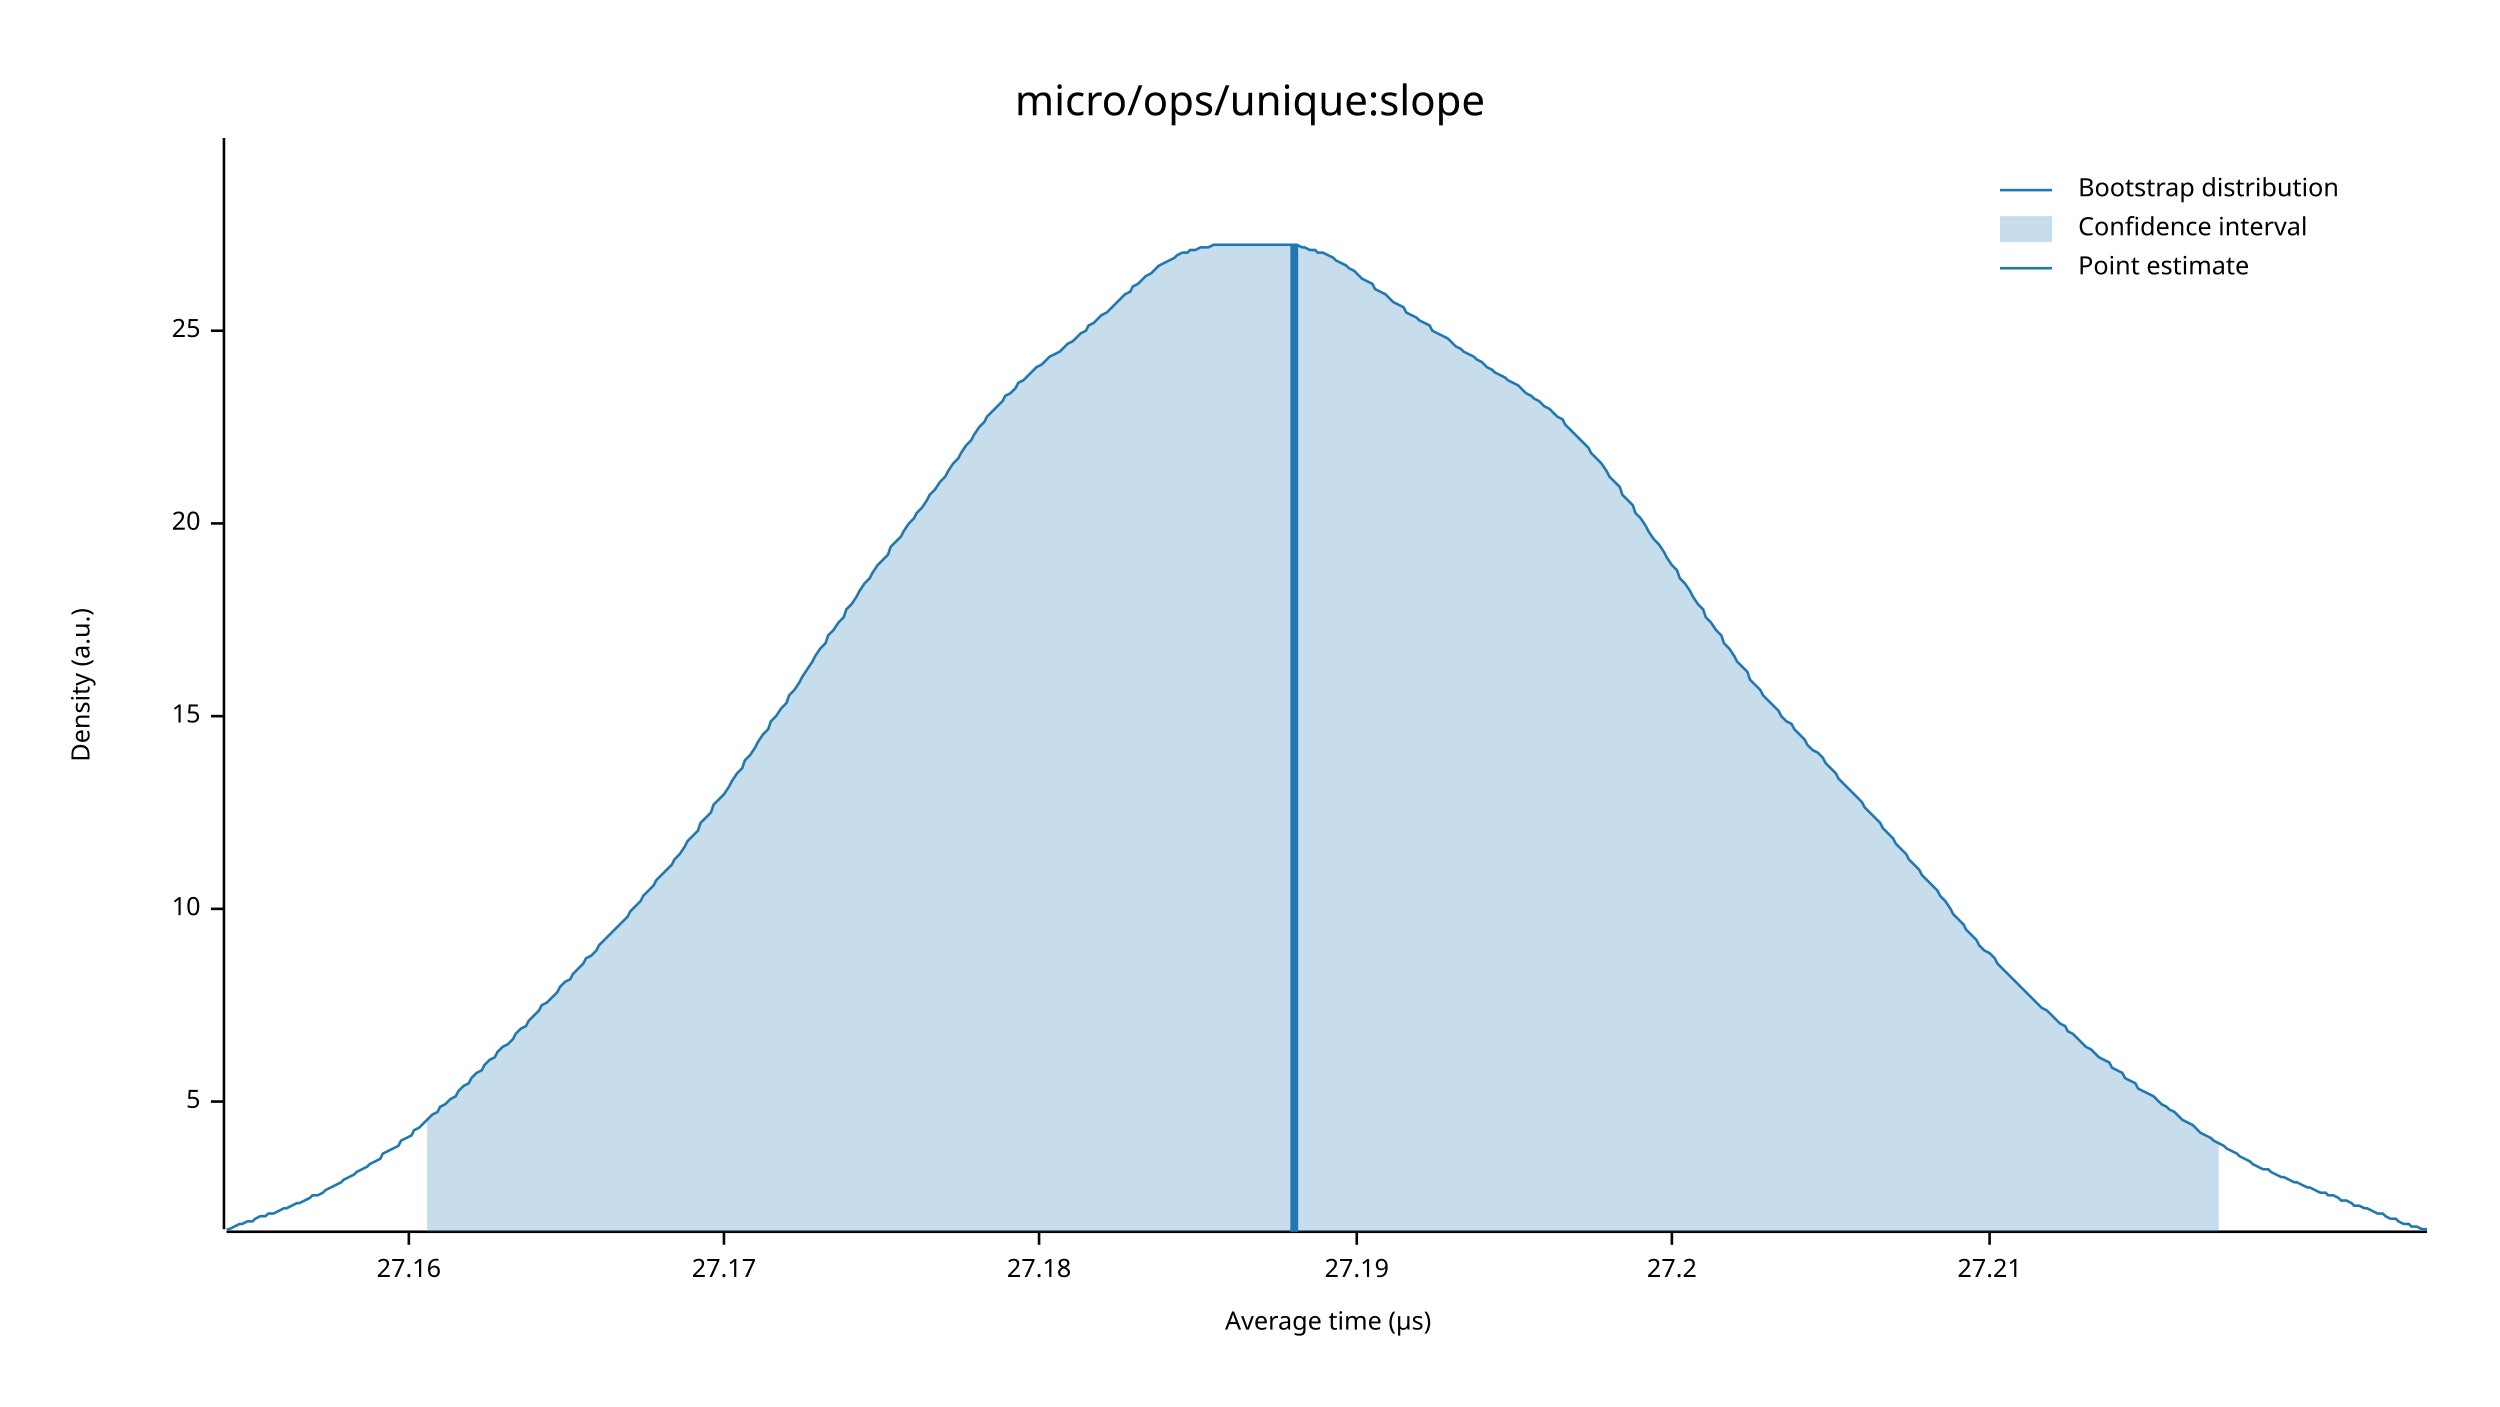
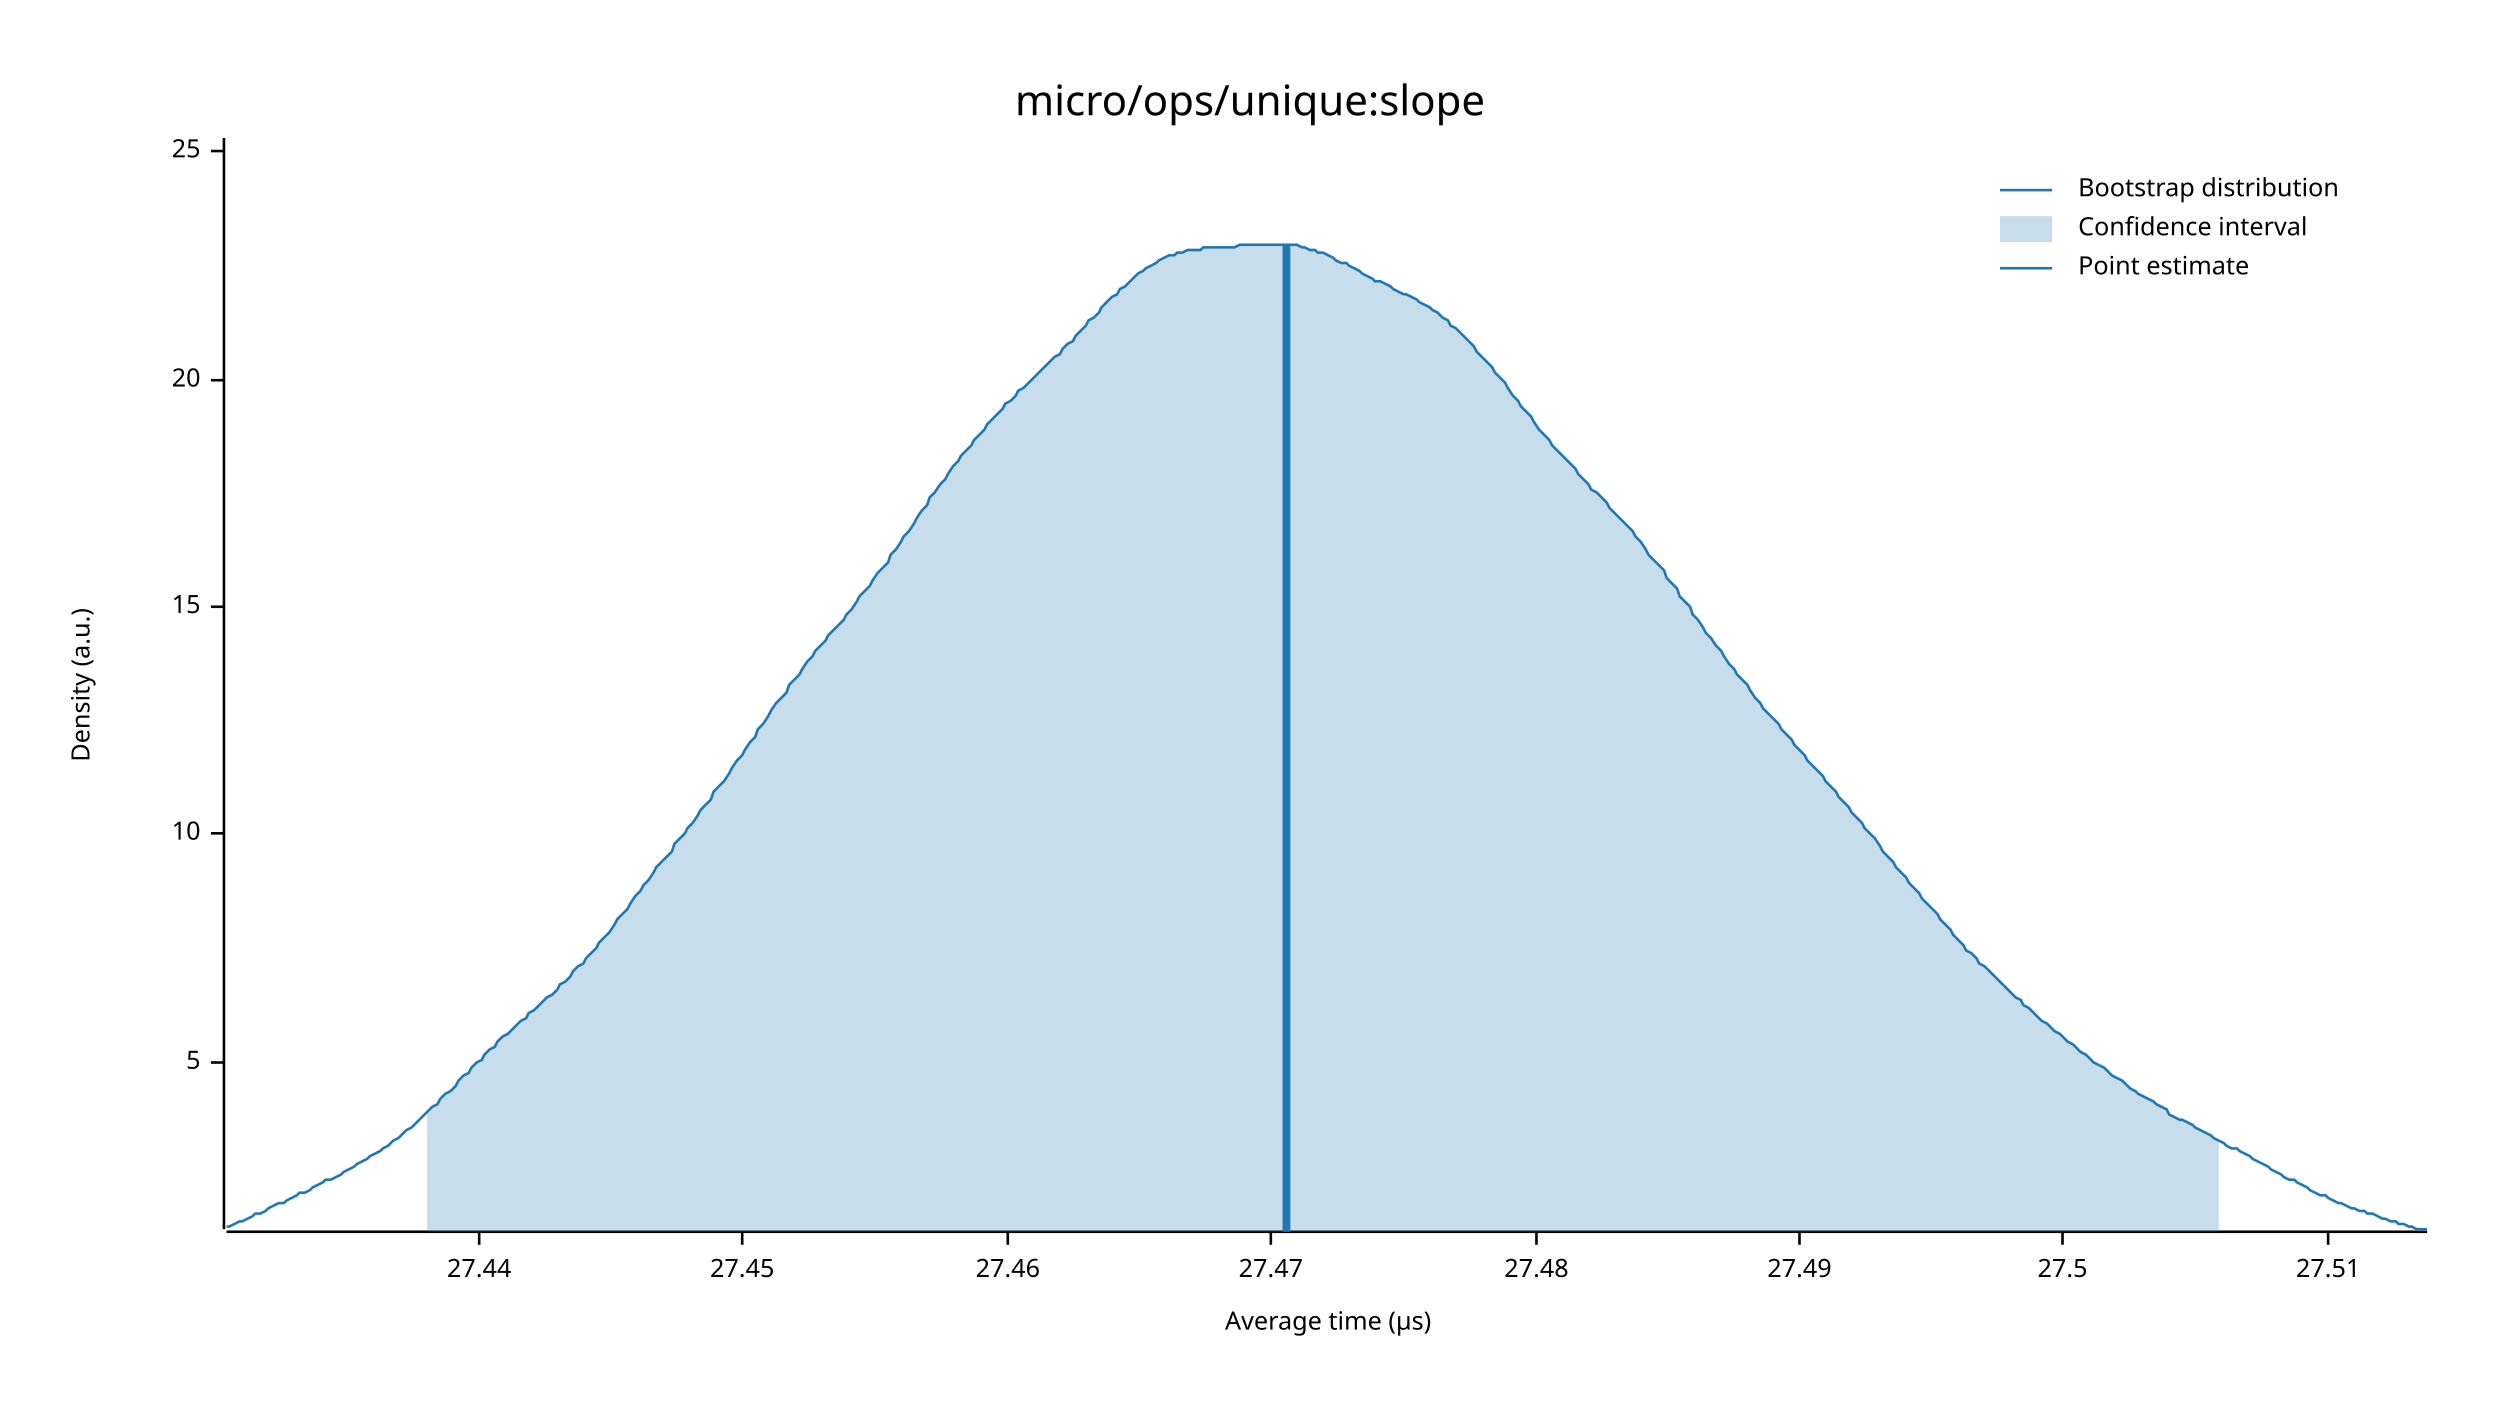
<svg xmlns="http://www.w3.org/2000/svg" width="960" height="540" viewBox="0 0 960 540">
  <text x="480" y="32" dy="0.76em" text-anchor="middle" font-family="sans-serif" font-size="16.129" opacity="1" fill="#000000">
micro/ops/unique:slope
</text>
  <text x="27" y="263" dy="0.76em" text-anchor="middle" font-family="sans-serif" font-size="9.677" opacity="1" fill="#000000" transform="rotate(270, 27, 263)">
Density (a.u.)
</text>
  <text x="510" y="513" dy="-0.5ex" text-anchor="middle" font-family="sans-serif" font-size="9.677" opacity="1" fill="#000000">
Average time (µs)
</text>
  <polyline fill="none" opacity="1" stroke="#000000" stroke-width="1" points="86,53 86,472 " />
-   <text x="77" y="423" dy="0.5ex" text-anchor="end" font-family="sans-serif" font-size="9.677" opacity="1" fill="#000000">
+   <text x="77" y="408" dy="0.5ex" text-anchor="end" font-family="sans-serif" font-size="9.677" opacity="1" fill="#000000">
5
</text>
-   <polyline fill="none" opacity="1" stroke="#000000" stroke-width="1" points="81,423 86,423 " />
-   <text x="77" y="349" dy="0.5ex" text-anchor="end" font-family="sans-serif" font-size="9.677" opacity="1" fill="#000000">
+   <polyline fill="none" opacity="1" stroke="#000000" stroke-width="1" points="81,408 86,408 " />
+   <text x="77" y="320" dy="0.5ex" text-anchor="end" font-family="sans-serif" font-size="9.677" opacity="1" fill="#000000">
10
</text>
-   <polyline fill="none" opacity="1" stroke="#000000" stroke-width="1" points="81,349 86,349 " />
-   <text x="77" y="275" dy="0.5ex" text-anchor="end" font-family="sans-serif" font-size="9.677" opacity="1" fill="#000000">
+   <polyline fill="none" opacity="1" stroke="#000000" stroke-width="1" points="81,320 86,320 " />
+   <text x="77" y="233" dy="0.5ex" text-anchor="end" font-family="sans-serif" font-size="9.677" opacity="1" fill="#000000">
15
</text>
-   <polyline fill="none" opacity="1" stroke="#000000" stroke-width="1" points="81,275 86,275 " />
-   <text x="77" y="201" dy="0.5ex" text-anchor="end" font-family="sans-serif" font-size="9.677" opacity="1" fill="#000000">
+   <polyline fill="none" opacity="1" stroke="#000000" stroke-width="1" points="81,233 86,233 " />
+   <text x="77" y="146" dy="0.5ex" text-anchor="end" font-family="sans-serif" font-size="9.677" opacity="1" fill="#000000">
20
</text>
-   <polyline fill="none" opacity="1" stroke="#000000" stroke-width="1" points="81,201 86,201 " />
-   <text x="77" y="127" dy="0.5ex" text-anchor="end" font-family="sans-serif" font-size="9.677" opacity="1" fill="#000000">
+   <polyline fill="none" opacity="1" stroke="#000000" stroke-width="1" points="81,146 86,146 " />
+   <text x="77" y="58" dy="0.5ex" text-anchor="end" font-family="sans-serif" font-size="9.677" opacity="1" fill="#000000">
25
</text>
-   <polyline fill="none" opacity="1" stroke="#000000" stroke-width="1" points="81,127 86,127 " />
+   <polyline fill="none" opacity="1" stroke="#000000" stroke-width="1" points="81,58 86,58 " />
  <polyline fill="none" opacity="1" stroke="#000000" stroke-width="1" points="87,473 932,473 " />
-   <text x="157" y="483" dy="0.76em" text-anchor="middle" font-family="sans-serif" font-size="9.677" opacity="1" fill="#000000">
- 27.16
+   <text x="184" y="483" dy="0.76em" text-anchor="middle" font-family="sans-serif" font-size="9.677" opacity="1" fill="#000000">
+ 27.44
</text>
-   <polyline fill="none" opacity="1" stroke="#000000" stroke-width="1" points="157,473 157,478 " />
-   <text x="278" y="483" dy="0.76em" text-anchor="middle" font-family="sans-serif" font-size="9.677" opacity="1" fill="#000000">
- 27.17
+   <polyline fill="none" opacity="1" stroke="#000000" stroke-width="1" points="184,473 184,478 " />
+   <text x="285" y="483" dy="0.76em" text-anchor="middle" font-family="sans-serif" font-size="9.677" opacity="1" fill="#000000">
+ 27.45
</text>
-   <polyline fill="none" opacity="1" stroke="#000000" stroke-width="1" points="278,473 278,478 " />
-   <text x="399" y="483" dy="0.76em" text-anchor="middle" font-family="sans-serif" font-size="9.677" opacity="1" fill="#000000">
- 27.18
+   <polyline fill="none" opacity="1" stroke="#000000" stroke-width="1" points="285,473 285,478 " />
+   <text x="387" y="483" dy="0.76em" text-anchor="middle" font-family="sans-serif" font-size="9.677" opacity="1" fill="#000000">
+ 27.46
</text>
-   <polyline fill="none" opacity="1" stroke="#000000" stroke-width="1" points="399,473 399,478 " />
-   <text x="521" y="483" dy="0.76em" text-anchor="middle" font-family="sans-serif" font-size="9.677" opacity="1" fill="#000000">
- 27.19
+   <polyline fill="none" opacity="1" stroke="#000000" stroke-width="1" points="387,473 387,478 " />
+   <text x="488" y="483" dy="0.76em" text-anchor="middle" font-family="sans-serif" font-size="9.677" opacity="1" fill="#000000">
+ 27.47
</text>
-   <polyline fill="none" opacity="1" stroke="#000000" stroke-width="1" points="521,473 521,478 " />
-   <text x="642" y="483" dy="0.76em" text-anchor="middle" font-family="sans-serif" font-size="9.677" opacity="1" fill="#000000">
- 27.2
+   <polyline fill="none" opacity="1" stroke="#000000" stroke-width="1" points="488,473 488,478 " />
+   <text x="590" y="483" dy="0.76em" text-anchor="middle" font-family="sans-serif" font-size="9.677" opacity="1" fill="#000000">
+ 27.48
</text>
-   <polyline fill="none" opacity="1" stroke="#000000" stroke-width="1" points="642,473 642,478 " />
-   <text x="764" y="483" dy="0.76em" text-anchor="middle" font-family="sans-serif" font-size="9.677" opacity="1" fill="#000000">
- 27.21
+   <polyline fill="none" opacity="1" stroke="#000000" stroke-width="1" points="590,473 590,478 " />
+   <text x="691" y="483" dy="0.76em" text-anchor="middle" font-family="sans-serif" font-size="9.677" opacity="1" fill="#000000">
+ 27.49
</text>
-   <polyline fill="none" opacity="1" stroke="#000000" stroke-width="1" points="764,473 764,478 " />
-   <polyline fill="none" opacity="1" stroke="#1F78B4" stroke-width="1" points="87,472 88,472 90,471 92,470 93,470 95,469 97,469 98,468 100,467 102,467 103,466 105,466 107,465 109,464 110,464 112,463 114,462 115,462 117,461 119,460 120,459 122,459 124,458 125,457 127,456 129,455 131,454 132,453 134,452 136,451 137,450 139,449 141,448 142,447 144,446 146,445 147,443 149,442 151,441 153,440 154,438 156,437 158,436 159,434 161,433 163,431 164,430 166,428 168,427 169,425 171,424 173,422 175,421 176,419 178,417 180,416 181,414 183,412 185,411 186,409 188,407 190,406 191,404 193,402 195,401 197,399 198,397 200,395 202,394 203,392 205,390 207,388 208,386 210,385 212,383 214,381 215,379 217,377 219,376 220,374 222,372 224,370 225,368 227,367 229,365 230,363 232,361 234,359 236,357 237,356 239,354 241,352 242,350 244,348 246,346 247,344 249,342 251,340 252,338 254,336 256,334 258,332 259,330 261,328 263,325 264,323 266,321 268,319 269,316 271,314 273,312 274,309 276,307 278,305 280,302 281,300 283,297 285,295 286,292 288,290 290,287 291,285 293,282 295,280 296,277 298,275 300,272 302,270 303,267 305,265 307,262 308,260 310,257 312,254 313,252 315,249 317,247 318,244 320,242 322,239 324,237 325,234 327,232 329,229 330,227 332,224 334,222 335,220 337,217 339,215 341,213 342,210 344,208 346,206 347,204 349,201 351,199 352,197 354,195 356,192 357,190 359,188 361,185 363,183 364,181 366,178 368,176 369,174 371,171 373,169 374,167 376,164 378,162 379,160 381,158 383,156 385,154 386,152 388,151 390,149 391,147 393,146 395,144 396,143 398,141 400,140 401,139 403,137 405,136 407,135 408,134 410,132 412,131 413,130 415,128 417,127 418,125 420,124 422,122 423,121 425,120 427,118 429,116 430,115 432,113 434,112 435,110 437,109 439,107 440,106 442,105 444,103 445,102 447,101 449,100 451,99 452,98 454,97 456,97 457,96 459,96 461,95 462,95 464,95 466,94 468,94 469,94 471,94 473,94 474,94 476,94 478,94 479,94 481,94 483,94 484,94 486,94 488,94 490,94 491,94 493,94 495,94 496,94 498,94 500,95 501,95 503,96 505,96 506,97 508,97 510,98 512,99 513,100 515,101 517,102 518,103 520,104 522,106 523,107 525,108 527,109 528,111 530,112 532,113 534,115 535,116 537,117 539,118 540,120 542,121 544,122 545,123 547,124 549,125 550,127 552,128 554,129 556,130 557,131 559,133 561,134 562,135 564,136 566,137 567,138 569,139 571,141 573,142 574,143 576,144 578,145 579,146 581,147 583,148 584,149 586,151 588,152 589,153 591,154 593,156 595,157 596,158 598,160 600,161 601,163 603,165 605,167 606,168 608,170 610,172 611,174 613,176 615,178 617,181 618,183 620,185 622,187 623,190 625,192 627,194 628,197 630,199 632,202 633,204 635,207 637,209 639,212 640,214 642,217 644,219 645,222 647,224 649,227 650,229 652,232 654,234 655,237 657,239 659,242 661,244 662,247 664,249 666,252 667,254 669,256 671,258 672,261 674,263 676,265 677,267 679,269 681,271 683,273 684,275 686,277 688,278 689,280 691,282 693,284 694,286 696,288 698,289 700,291 701,293 703,295 705,297 706,299 708,301 710,303 711,304 713,306 715,308 716,310 718,312 720,314 722,316 723,318 725,320 727,322 728,324 730,326 732,328 733,330 735,332 737,334 738,336 740,338 742,340 744,342 745,344 747,346 749,349 750,351 752,353 754,355 755,357 757,359 759,361 760,363 762,365 764,366 766,368 767,370 769,372 771,374 772,375 774,377 776,379 777,380 779,382 781,384 782,385 784,387 786,388 788,390 789,391 791,393 793,394 794,396 796,397 798,399 799,400 801,402 803,403 804,404 806,406 808,407 810,408 811,410 813,411 815,412 816,414 818,415 820,416 821,418 823,419 825,420 827,421 828,422 830,424 832,425 833,426 835,427 837,429 838,430 840,431 842,432 843,433 845,435 847,436 849,437 850,438 852,439 854,440 855,441 857,442 859,443 860,444 862,445 864,446 865,447 867,448 869,449 871,449 872,450 874,451 876,452 877,452 879,453 881,454 882,454 884,455 886,456 887,456 889,457 891,458 893,458 894,459 896,459 898,460 899,461 901,461 903,462 904,463 906,463 908,464 909,464 911,465 913,466 915,466 916,467 918,468 920,468 921,469 923,470 925,470 926,471 928,471 930,472 932,472 " />
-   <polygon opacity="0.25" fill="#1F78B4" points="164,430 166,428 168,427 169,425 171,424 173,422 175,421 176,419 178,417 180,416 181,414 183,412 185,411 186,409 188,407 190,406 191,404 193,402 195,401 197,399 198,397 200,395 202,394 203,392 205,390 207,388 208,386 210,385 212,383 214,381 215,379 217,377 219,376 220,374 222,372 224,370 225,368 227,367 229,365 230,363 232,361 234,359 236,357 237,356 239,354 241,352 242,350 244,348 246,346 247,344 249,342 251,340 252,338 254,336 256,334 258,332 259,330 261,328 263,325 264,323 266,321 268,319 269,316 271,314 273,312 274,309 276,307 278,305 280,302 281,300 283,297 285,295 286,292 288,290 290,287 291,285 293,282 295,280 296,277 298,275 300,272 302,270 303,267 305,265 307,262 308,260 310,257 312,254 313,252 315,249 317,247 318,244 320,242 322,239 324,237 325,234 327,232 329,229 330,227 332,224 334,222 335,220 337,217 339,215 341,213 342,210 344,208 346,206 347,204 349,201 351,199 352,197 354,195 356,192 357,190 359,188 361,185 363,183 364,181 366,178 368,176 369,174 371,171 373,169 374,167 376,164 378,162 379,160 381,158 383,156 385,154 386,152 388,151 390,149 391,147 393,146 395,144 396,143 398,141 400,140 401,139 403,137 405,136 407,135 408,134 410,132 412,131 413,130 415,128 417,127 418,125 420,124 422,122 423,121 425,120 427,118 429,116 430,115 432,113 434,112 435,110 437,109 439,107 440,106 442,105 444,103 445,102 447,101 449,100 451,99 452,98 454,97 456,97 457,96 459,96 461,95 462,95 464,95 466,94 468,94 469,94 471,94 473,94 474,94 476,94 478,94 479,94 481,94 483,94 484,94 486,94 488,94 490,94 491,94 493,94 495,94 496,94 498,94 500,95 501,95 503,96 505,96 506,97 508,97 510,98 512,99 513,100 515,101 517,102 518,103 520,104 522,106 523,107 525,108 527,109 528,111 530,112 532,113 534,115 535,116 537,117 539,118 540,120 542,121 544,122 545,123 547,124 549,125 550,127 552,128 554,129 556,130 557,131 559,133 561,134 562,135 564,136 566,137 567,138 569,139 571,141 573,142 574,143 576,144 578,145 579,146 581,147 583,148 584,149 586,151 588,152 589,153 591,154 593,156 595,157 596,158 598,160 600,161 601,163 603,165 605,167 606,168 608,170 610,172 611,174 613,176 615,178 617,181 618,183 620,185 622,187 623,190 625,192 627,194 628,197 630,199 632,202 633,204 635,207 637,209 639,212 640,214 642,217 644,219 645,222 647,224 649,227 650,229 652,232 654,234 655,237 657,239 659,242 661,244 662,247 664,249 666,252 667,254 669,256 671,258 672,261 674,263 676,265 677,267 679,269 681,271 683,273 684,275 686,277 688,278 689,280 691,282 693,284 694,286 696,288 698,289 700,291 701,293 703,295 705,297 706,299 708,301 710,303 711,304 713,306 715,308 716,310 718,312 720,314 722,316 723,318 725,320 727,322 728,324 730,326 732,328 733,330 735,332 737,334 738,336 740,338 742,340 744,342 745,344 747,346 749,349 750,351 752,353 754,355 755,357 757,359 759,361 760,363 762,365 764,366 766,368 767,370 769,372 771,374 772,375 774,377 776,379 777,380 779,382 781,384 782,385 784,387 786,388 788,390 789,391 791,393 793,394 794,396 796,397 798,399 799,400 801,402 803,403 804,404 806,406 808,407 810,408 811,410 813,411 815,412 816,414 818,415 820,416 821,418 823,419 825,420 827,421 828,422 830,424 832,425 833,426 835,427 837,429 838,430 840,431 842,432 843,433 845,435 847,436 849,437 850,438 852,439 852,473 164,473 " />
-   <polyline fill="none" opacity="1" stroke="#1F78B4" stroke-width="3" points="497,473 497,94 " />
+   <polyline fill="none" opacity="1" stroke="#000000" stroke-width="1" points="691,473 691,478 " />
+   <text x="792" y="483" dy="0.76em" text-anchor="middle" font-family="sans-serif" font-size="9.677" opacity="1" fill="#000000">
+ 27.5
+ </text>
+   <polyline fill="none" opacity="1" stroke="#000000" stroke-width="1" points="792,473 792,478 " />
+   <text x="894" y="483" dy="0.76em" text-anchor="middle" font-family="sans-serif" font-size="9.677" opacity="1" fill="#000000">
+ 27.51
+ </text>
+   <polyline fill="none" opacity="1" stroke="#000000" stroke-width="1" points="894,473 894,478 " />
+   <polyline fill="none" opacity="1" stroke="#1F78B4" stroke-width="1" points="87,471 88,471 90,470 92,469 93,469 95,468 97,467 98,466 100,466 102,465 103,464 105,463 107,462 109,462 110,461 112,460 114,459 115,458 117,458 119,457 120,456 122,455 124,454 125,453 127,453 129,452 131,451 132,450 134,449 136,448 137,447 139,446 141,445 142,444 144,443 146,442 147,441 149,440 151,438 153,437 154,436 156,434 158,433 159,432 161,430 163,428 164,427 166,425 168,424 169,422 171,420 173,419 175,417 176,415 178,413 180,412 181,410 183,408 185,407 186,405 188,403 190,402 191,400 193,398 195,397 197,395 198,394 200,392 202,391 203,389 205,388 207,386 208,385 210,383 212,382 214,380 215,378 217,377 219,375 220,373 222,371 224,370 225,368 227,366 229,364 230,362 232,360 234,358 236,355 237,353 239,351 241,349 242,347 244,344 246,342 247,340 249,338 251,335 252,333 254,331 256,329 258,327 259,324 261,322 263,320 264,318 266,316 268,313 269,311 271,309 273,307 274,304 276,302 278,300 280,297 281,295 283,292 285,290 286,288 288,285 290,283 291,280 293,278 295,275 296,273 298,270 300,268 302,266 303,263 305,261 307,259 308,257 310,254 312,252 313,250 315,248 317,246 318,244 320,242 322,240 324,238 325,236 327,234 329,231 330,229 332,227 334,225 335,223 337,220 339,218 341,216 342,213 344,211 346,208 347,206 349,204 351,201 352,199 354,196 356,194 357,191 359,189 361,186 363,184 364,182 366,179 368,177 369,175 371,173 373,171 374,169 376,167 378,165 379,163 381,161 383,159 385,157 386,155 388,154 390,152 391,150 393,149 395,147 396,146 398,144 400,142 401,141 403,139 405,137 407,136 408,134 410,132 412,131 413,129 415,127 417,125 418,123 420,122 422,120 423,118 425,116 427,114 429,113 430,111 432,110 434,108 435,107 437,105 439,104 440,103 442,102 444,101 445,100 447,99 449,98 451,98 452,97 454,97 456,96 457,96 459,96 461,96 462,95 464,95 466,95 468,95 469,95 471,95 473,95 474,95 476,94 478,94 479,94 481,94 483,94 484,94 486,94 488,94 490,94 491,94 493,94 495,94 496,94 498,94 500,95 501,95 503,96 505,96 506,97 508,97 510,98 512,99 513,100 515,101 517,101 518,102 520,103 522,104 523,105 525,106 527,107 528,108 530,108 532,109 534,110 535,111 537,112 539,113 540,113 542,114 544,115 545,116 547,117 549,118 550,119 552,120 554,122 556,123 557,125 559,126 561,128 562,129 564,131 566,133 567,135 569,137 571,139 573,141 574,143 576,145 578,147 579,149 581,152 583,154 584,156 586,158 588,160 589,162 591,165 593,167 595,169 596,171 598,173 600,175 601,176 603,178 605,180 606,182 608,184 610,186 611,188 613,189 615,191 617,193 618,195 620,197 622,199 623,200 625,202 627,204 628,206 630,208 632,211 633,213 635,215 637,217 639,219 640,222 642,224 644,226 645,229 647,231 649,233 650,236 652,238 654,241 655,243 657,245 659,248 661,250 662,252 664,255 666,257 667,259 669,261 671,263 672,265 674,268 676,270 677,272 679,274 681,276 683,278 684,280 686,282 688,284 689,286 691,288 693,290 694,292 696,294 698,296 700,298 701,300 703,302 705,304 706,306 708,308 710,310 711,312 713,314 715,316 716,318 718,320 720,322 722,325 723,327 725,329 727,331 728,333 730,335 732,337 733,339 735,341 737,343 738,345 740,347 742,349 744,351 745,353 747,355 749,357 750,359 752,361 754,363 755,365 757,366 759,368 760,370 762,371 764,373 766,375 767,376 769,378 771,380 772,381 774,383 776,384 777,386 779,387 781,389 782,390 784,392 786,393 788,395 789,396 791,397 793,399 794,400 796,401 798,403 799,404 801,405 803,407 804,408 806,409 808,410 810,412 811,413 813,414 815,415 816,416 818,418 820,419 821,420 823,421 825,422 827,423 828,424 830,425 832,426 833,428 835,429 837,430 838,430 840,431 842,432 843,433 845,434 847,435 849,436 850,437 852,438 854,439 855,440 857,441 859,441 860,442 862,443 864,444 865,445 867,446 869,447 871,448 872,449 874,450 876,451 877,452 879,453 881,453 882,454 884,455 886,456 887,457 889,458 891,459 893,459 894,460 896,461 898,462 899,462 901,463 903,464 904,464 906,465 908,465 909,466 911,466 913,467 915,468 916,468 918,469 920,469 921,470 923,470 925,471 926,471 928,472 930,472 932,472 " />
+   <polygon opacity="0.25" fill="#1F78B4" points="164,427 166,425 168,424 169,422 171,420 173,419 175,417 176,415 178,413 180,412 181,410 183,408 185,407 186,405 188,403 190,402 191,400 193,398 195,397 197,395 198,394 200,392 202,391 203,389 205,388 207,386 208,385 210,383 212,382 214,380 215,378 217,377 219,375 220,373 222,371 224,370 225,368 227,366 229,364 230,362 232,360 234,358 236,355 237,353 239,351 241,349 242,347 244,344 246,342 247,340 249,338 251,335 252,333 254,331 256,329 258,327 259,324 261,322 263,320 264,318 266,316 268,313 269,311 271,309 273,307 274,304 276,302 278,300 280,297 281,295 283,292 285,290 286,288 288,285 290,283 291,280 293,278 295,275 296,273 298,270 300,268 302,266 303,263 305,261 307,259 308,257 310,254 312,252 313,250 315,248 317,246 318,244 320,242 322,240 324,238 325,236 327,234 329,231 330,229 332,227 334,225 335,223 337,220 339,218 341,216 342,213 344,211 346,208 347,206 349,204 351,201 352,199 354,196 356,194 357,191 359,189 361,186 363,184 364,182 366,179 368,177 369,175 371,173 373,171 374,169 376,167 378,165 379,163 381,161 383,159 385,157 386,155 388,154 390,152 391,150 393,149 395,147 396,146 398,144 400,142 401,141 403,139 405,137 407,136 408,134 410,132 412,131 413,129 415,127 417,125 418,123 420,122 422,120 423,118 425,116 427,114 429,113 430,111 432,110 434,108 435,107 437,105 439,104 440,103 442,102 444,101 445,100 447,99 449,98 451,98 452,97 454,97 456,96 457,96 459,96 461,96 462,95 464,95 466,95 468,95 469,95 471,95 473,95 474,95 476,94 478,94 479,94 481,94 483,94 484,94 486,94 488,94 490,94 491,94 493,94 495,94 496,94 498,94 500,95 501,95 503,96 505,96 506,97 508,97 510,98 512,99 513,100 515,101 517,101 518,102 520,103 522,104 523,105 525,106 527,107 528,108 530,108 532,109 534,110 535,111 537,112 539,113 540,113 542,114 544,115 545,116 547,117 549,118 550,119 552,120 554,122 556,123 557,125 559,126 561,128 562,129 564,131 566,133 567,135 569,137 571,139 573,141 574,143 576,145 578,147 579,149 581,152 583,154 584,156 586,158 588,160 589,162 591,165 593,167 595,169 596,171 598,173 600,175 601,176 603,178 605,180 606,182 608,184 610,186 611,188 613,189 615,191 617,193 618,195 620,197 622,199 623,200 625,202 627,204 628,206 630,208 632,211 633,213 635,215 637,217 639,219 640,222 642,224 644,226 645,229 647,231 649,233 650,236 652,238 654,241 655,243 657,245 659,248 661,250 662,252 664,255 666,257 667,259 669,261 671,263 672,265 674,268 676,270 677,272 679,274 681,276 683,278 684,280 686,282 688,284 689,286 691,288 693,290 694,292 696,294 698,296 700,298 701,300 703,302 705,304 706,306 708,308 710,310 711,312 713,314 715,316 716,318 718,320 720,322 722,325 723,327 725,329 727,331 728,333 730,335 732,337 733,339 735,341 737,343 738,345 740,347 742,349 744,351 745,353 747,355 749,357 750,359 752,361 754,363 755,365 757,366 759,368 760,370 762,371 764,373 766,375 767,376 769,378 771,380 772,381 774,383 776,384 777,386 779,387 781,389 782,390 784,392 786,393 788,395 789,396 791,397 793,399 794,400 796,401 798,403 799,404 801,405 803,407 804,408 806,409 808,410 810,412 811,413 813,414 815,415 816,416 818,418 820,419 821,420 823,421 825,422 827,423 828,424 830,425 832,426 833,428 835,429 837,430 838,430 840,431 842,432 843,433 845,434 847,435 849,436 850,437 852,438 852,473 164,473 " />
+   <polyline fill="none" opacity="1" stroke="#1F78B4" stroke-width="3" points="494,473 494,94 " />
  <text x="798" y="68" dy="0.76em" text-anchor="start" font-family="sans-serif" font-size="9.677" opacity="1" fill="#000000">
Bootstrap distribution
</text>
  <text x="798" y="83" dy="0.76em" text-anchor="start" font-family="sans-serif" font-size="9.677" opacity="1" fill="#000000">
Confidence interval
</text>
  <text x="798" y="98" dy="0.76em" text-anchor="start" font-family="sans-serif" font-size="9.677" opacity="1" fill="#000000">
Point estimate
</text>
  <polyline fill="none" opacity="1" stroke="#1F78B4" stroke-width="1" points="768,73 788,73 " />
  <rect x="768" y="83" width="20" height="10" opacity="0.25" fill="#1F78B4" stroke="none" />
  <polyline fill="none" opacity="1" stroke="#1F78B4" stroke-width="1" points="768,103 788,103 " />
</svg>
